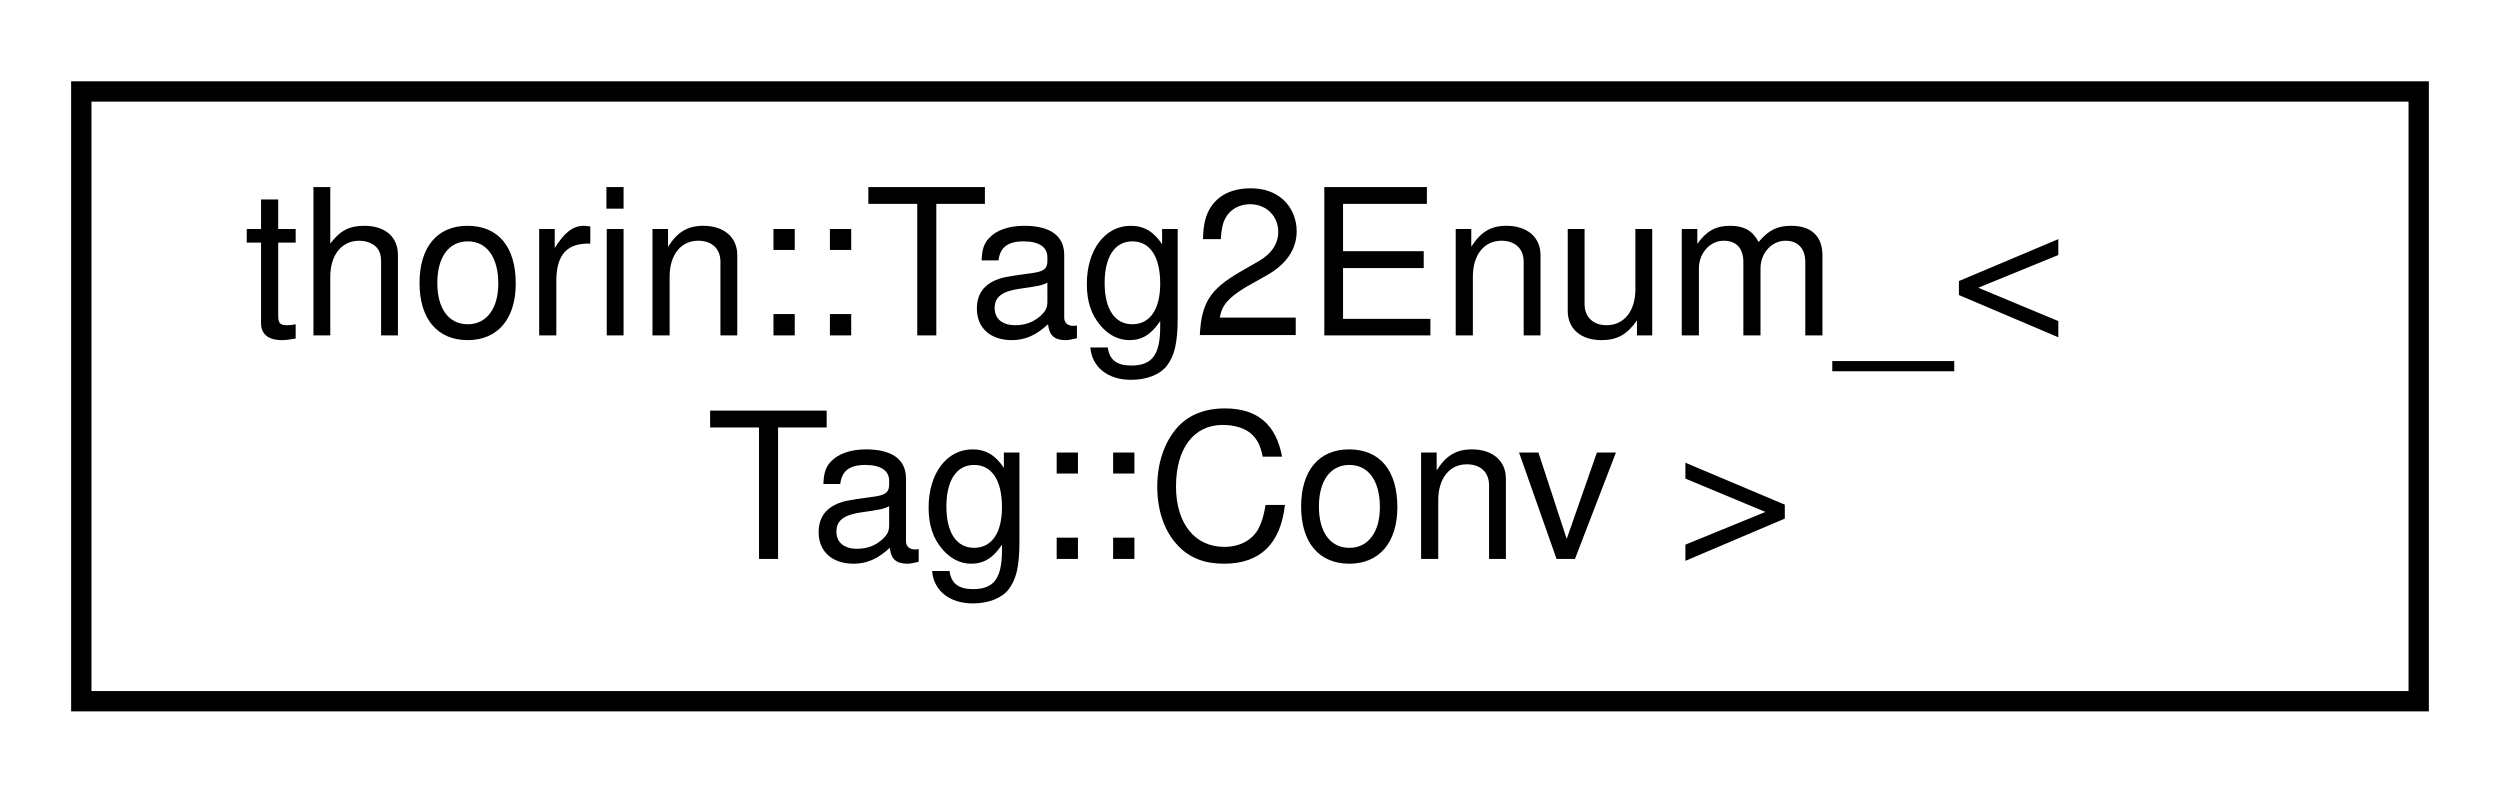
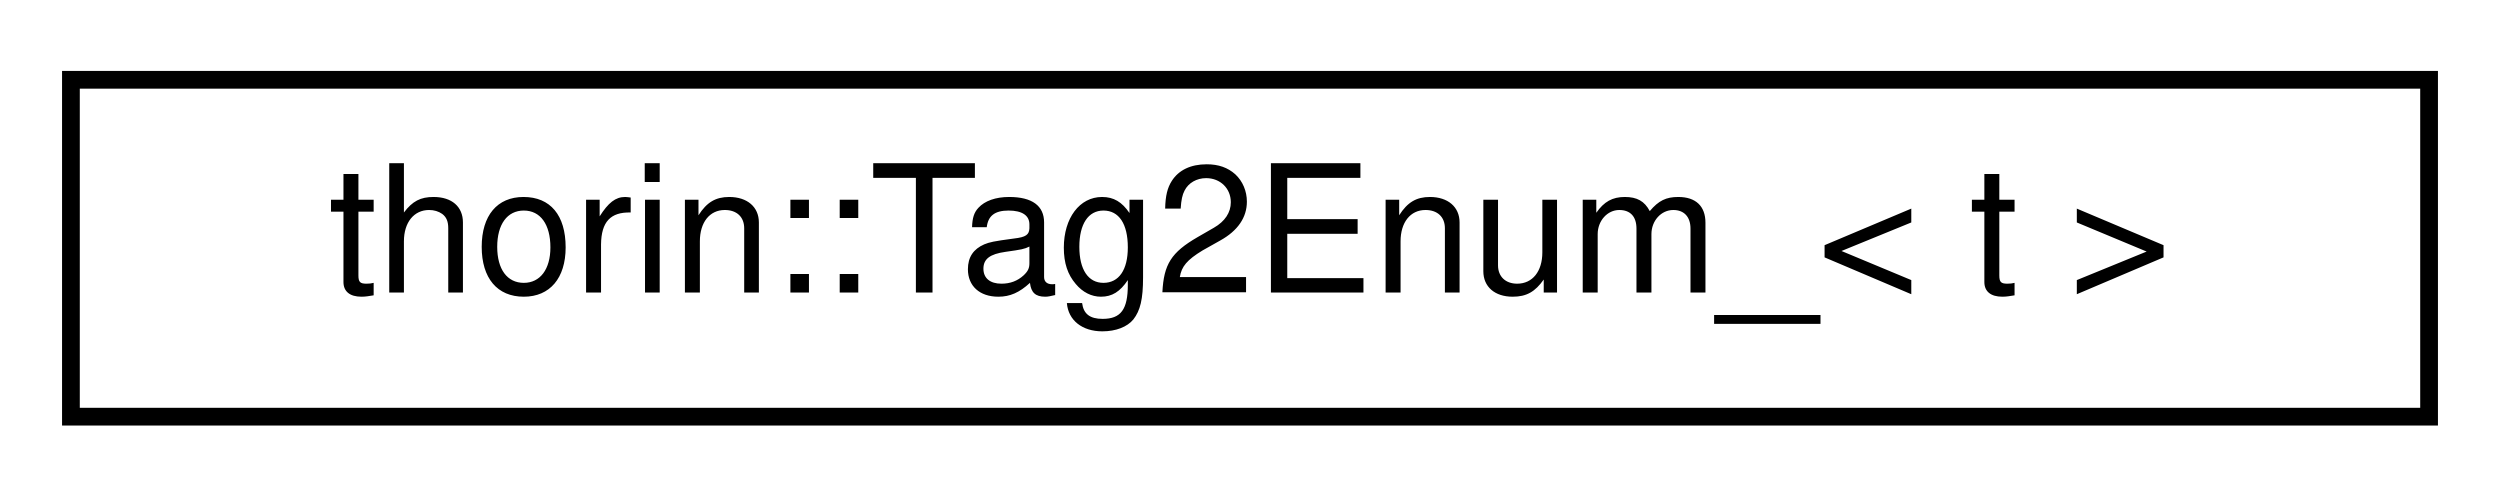
- <svg xmlns="http://www.w3.org/2000/svg" xmlns:xlink="http://www.w3.org/1999/xlink" width="123pt" height="39pt" viewBox="0.00 0.00 123.00 39.00">
-   <g id="graph0" class="graph" transform="scale(1 1) rotate(0) translate(4 35)">
+ <svg xmlns="http://www.w3.org/2000/svg" xmlns:xlink="http://www.w3.org/1999/xlink" width="141pt" height="28pt" viewBox="0.00 0.00 141.00 28.00">
+   <g id="graph0" class="graph" transform="scale(1 1) rotate(0) translate(4 24)">
    <g id="node1" class="node">
      <g id="a_node1">
-         <a xlink:href="namespacethorin.html#structthorin_1_1Tag2Enum___3_01Tag_1_1Conv_01_4" target="_top" xlink:title=" ">
-           <polygon fill="none" stroke="black" points="0,-0.5 0,-30.5 115,-30.5 115,-0.5 0,-0.5" />
-           <text text-anchor="start" x="8" y="-18.5" font-family="Helvetica,sans-Serif" font-size="10.00">thorin::Tag2Enum_&lt;</text>
-           <text text-anchor="middle" x="57.5" y="-7.5" font-family="Helvetica,sans-Serif" font-size="10.00"> Tag::Conv &gt;</text>
+         <a xlink:href="namespacethorin.html#structthorin_1_1Tag2Enum__" target="_top" xlink:title=" ">
+           <polygon fill="none" stroke="black" points="0,-0.5 0,-19.5 133,-19.5 133,-0.5 0,-0.5" />
+           <text text-anchor="middle" x="66.5" y="-7.5" font-family="Helvetica,sans-Serif" font-size="10.00">thorin::Tag2Enum_&lt; t &gt;</text>
        </a>
      </g>
    </g>
  </g>
</svg>
